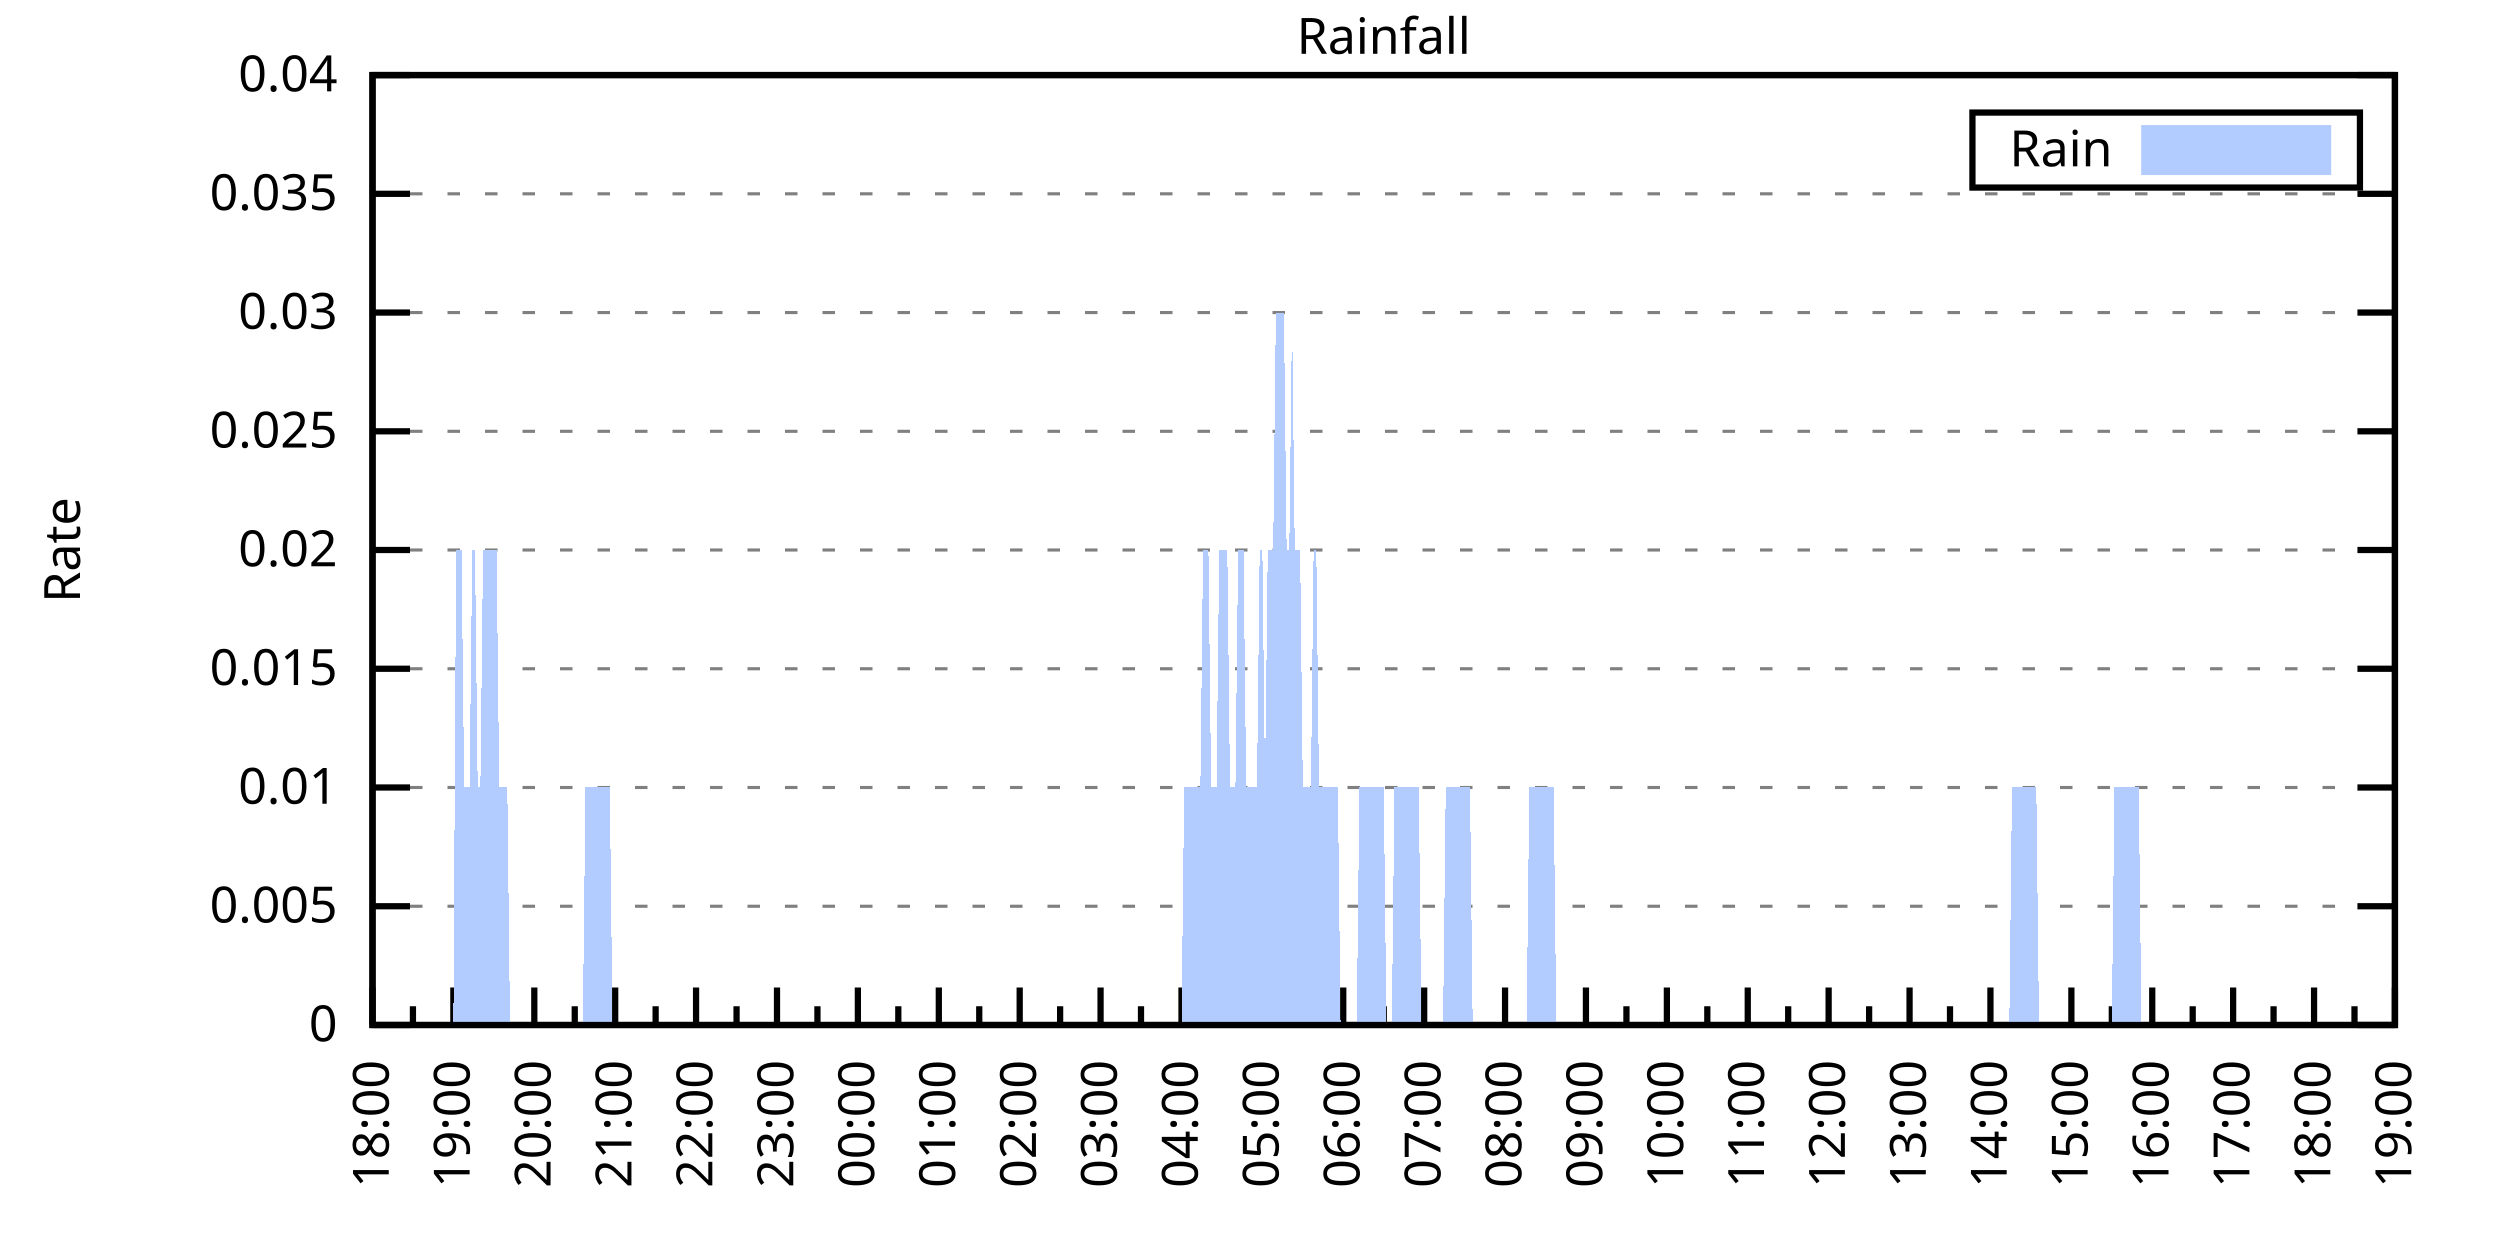
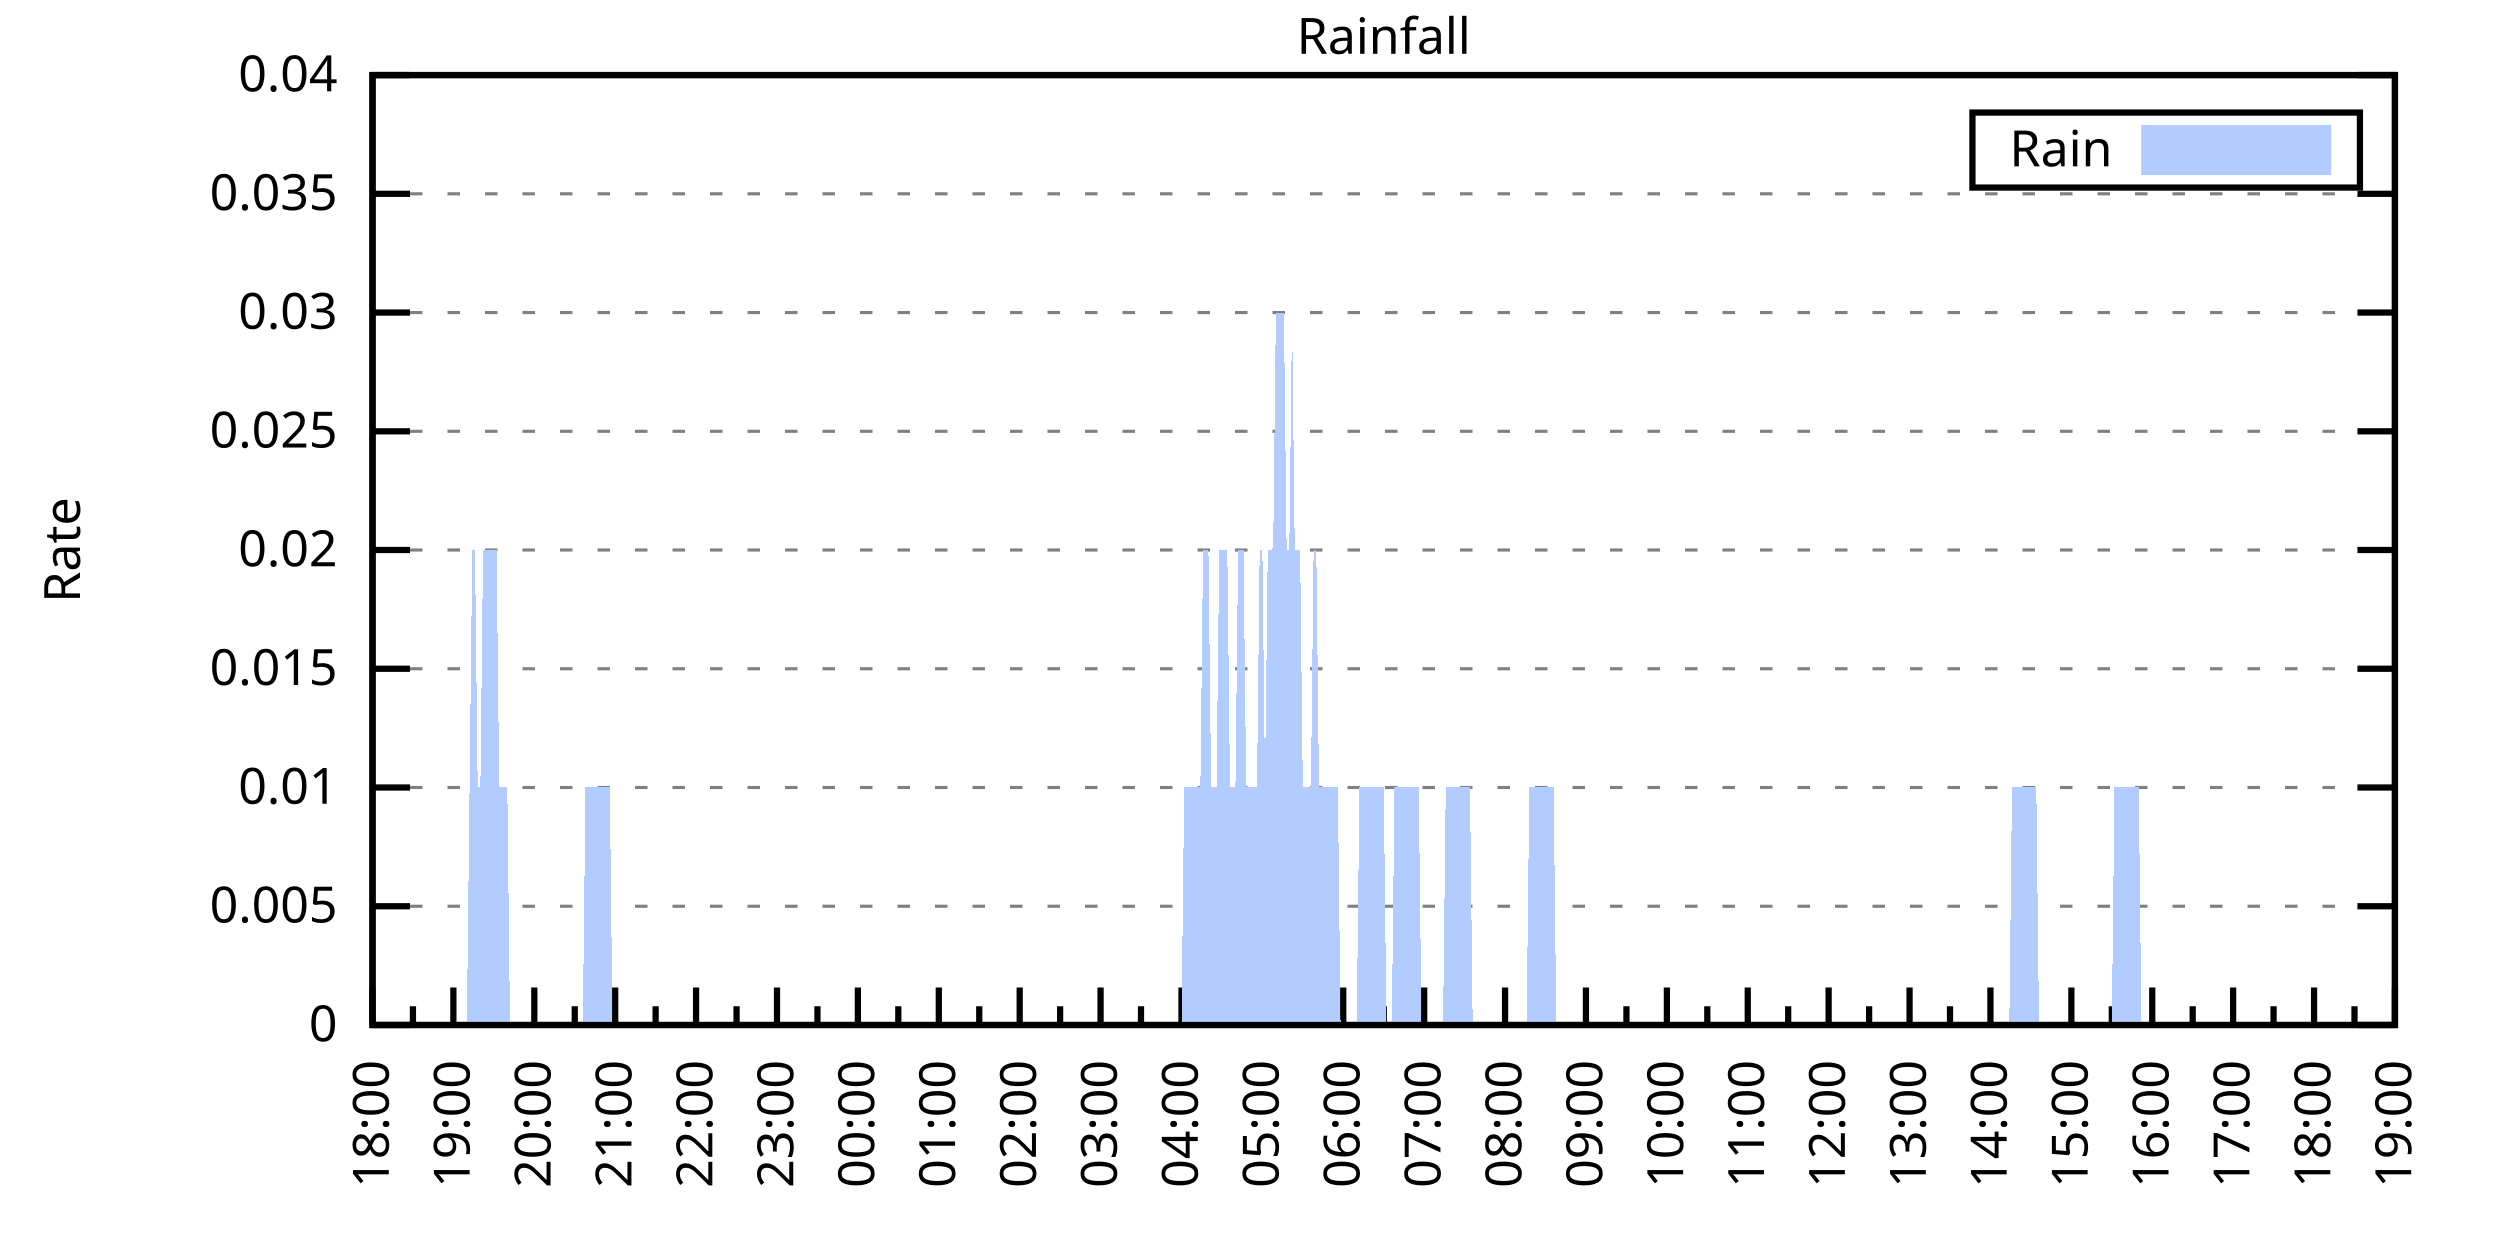
<svg xmlns="http://www.w3.org/2000/svg" xmlns:xlink="http://www.w3.org/1999/xlink" width="400" height="200" viewBox="0 0 400 200">
  <g id="gnuplot_canvas">
    <rect x="0" y="0" width="400" height="200" fill="none" />
    <defs>
      <circle id="gpDot" r="0.5" stroke-width="0.5" stroke="currentColor" />
      <path id="gpPt0" stroke-width="0.333" stroke="currentColor" d="M-1,0 h2 M0,-1 v2" />
      <path id="gpPt1" stroke-width="0.333" stroke="currentColor" d="M-1,-1 L1,1 M1,-1 L-1,1" />
      <path id="gpPt2" stroke-width="0.333" stroke="currentColor" d="M-1,0 L1,0 M0,-1 L0,1 M-1,-1 L1,1 M-1,1 L1,-1" />
      <rect id="gpPt3" stroke-width="0.333" stroke="currentColor" x="-1" y="-1" width="2" height="2" />
      <rect id="gpPt4" stroke-width="0.333" stroke="currentColor" fill="currentColor" x="-1" y="-1" width="2" height="2" />
      <circle id="gpPt5" stroke-width="0.333" stroke="currentColor" cx="0" cy="0" r="1" />
      <use xlink:href="#gpPt5" id="gpPt6" fill="currentColor" stroke="none" />
      <path id="gpPt7" stroke-width="0.333" stroke="currentColor" d="M0,-1.33 L-1.33,0.67 L1.33,0.67 z" />
      <use xlink:href="#gpPt7" id="gpPt8" fill="currentColor" stroke="none" />
      <use xlink:href="#gpPt7" id="gpPt9" stroke="currentColor" transform="rotate(180)" />
      <use xlink:href="#gpPt9" id="gpPt10" fill="currentColor" stroke="none" />
      <use xlink:href="#gpPt3" id="gpPt11" stroke="currentColor" transform="rotate(45)" />
      <use xlink:href="#gpPt11" id="gpPt12" fill="currentColor" stroke="none" />
      <path id="gpPt13" stroke-width="0.333" stroke="currentColor" d="M0,1.330 L1.265,0.411 L0.782,-1.067 L-0.782,-1.076 L-1.265,0.411 z" />
      <use xlink:href="#gpPt13" id="gpPt14" fill="currentColor" stroke="none" />
      <filter id="textbox" filterUnits="objectBoundingBox" x="0" y="0" height="1" width="1">
        <feFlood flood-color="white" flood-opacity="1" result="bgnd" />
        <feComposite in="SourceGraphic" in2="bgnd" operator="atop" />
      </filter>
      <filter id="greybox" filterUnits="objectBoundingBox" x="0" y="0" height="1" width="1">
        <feFlood flood-color="lightgrey" flood-opacity="1" result="grey" />
        <feComposite in="SourceGraphic" in2="grey" operator="atop" />
      </filter>
    </defs>
    <g fill="none" color="white" stroke="currentColor" stroke-width="1.00" stroke-linecap="butt" stroke-linejoin="miter">
</g>
    <g fill="none" color="black" stroke="currentColor" stroke-width="1.00" stroke-linecap="butt" stroke-linejoin="miter">
      <g stroke="none" shape-rendering="crispEdges">
        <polygon fill="rgb(255, 255, 255)" points="59.60,164.00 383.18,164.00 383.18,12.02 59.60,12.02 " />
      </g>
    </g>
    <g fill="none" color="black" stroke="currentColor" stroke-width="1.00" stroke-linecap="butt" stroke-linejoin="miter">
</g>
    <g fill="none" color="black" stroke="black" stroke-width="0.50" stroke-linecap="butt" stroke-linejoin="miter">
</g>
    <g fill="none" color="gray" stroke="currentColor" stroke-width="0.50" stroke-linecap="butt" stroke-linejoin="miter">
      <path stroke="gray" stroke-dasharray="2,4" class="gridline" d="M59.60,164.00 L383.19,164.00  " />
    </g>
    <g fill="none" color="gray" stroke="gray" stroke-width="1.00" stroke-linecap="butt" stroke-linejoin="miter">
</g>
    <g fill="none" color="black" stroke="currentColor" stroke-width="1.00" stroke-linecap="butt" stroke-linejoin="miter">
      <path stroke="black" d="M59.60,164.00 L65.60,164.00 M383.19,164.00 L377.19,164.00  " />
      <g transform="translate(54.00,166.60)" stroke="none" fill="black" font-family="Sans" font-size="8.00" text-anchor="end">
        <text>
          <tspan font-family="Sans"> 0</tspan>
        </text>
      </g>
    </g>
    <g fill="none" color="black" stroke="currentColor" stroke-width="1.00" stroke-linecap="butt" stroke-linejoin="miter">
</g>
    <g fill="none" color="black" stroke="black" stroke-width="0.50" stroke-linecap="butt" stroke-linejoin="miter">
</g>
    <g fill="none" color="gray" stroke="currentColor" stroke-width="0.50" stroke-linecap="butt" stroke-linejoin="miter">
      <path stroke="gray" stroke-dasharray="2,4" class="gridline" d="M59.60,145.00 L383.19,145.00  " />
    </g>
    <g fill="none" color="gray" stroke="gray" stroke-width="1.00" stroke-linecap="butt" stroke-linejoin="miter">
</g>
    <g fill="none" color="black" stroke="currentColor" stroke-width="1.00" stroke-linecap="butt" stroke-linejoin="miter">
      <path stroke="black" d="M59.60,145.00 L65.60,145.00 M383.19,145.00 L377.19,145.00  " />
      <g transform="translate(54.00,147.60)" stroke="none" fill="black" font-family="Sans" font-size="8.00" text-anchor="end">
        <text>
          <tspan font-family="Sans"> 0.005</tspan>
        </text>
      </g>
    </g>
    <g fill="none" color="black" stroke="currentColor" stroke-width="1.00" stroke-linecap="butt" stroke-linejoin="miter">
</g>
    <g fill="none" color="black" stroke="black" stroke-width="0.50" stroke-linecap="butt" stroke-linejoin="miter">
</g>
    <g fill="none" color="gray" stroke="currentColor" stroke-width="0.50" stroke-linecap="butt" stroke-linejoin="miter">
      <path stroke="gray" stroke-dasharray="2,4" class="gridline" d="M59.60,126.00 L383.19,126.00  " />
    </g>
    <g fill="none" color="gray" stroke="gray" stroke-width="1.00" stroke-linecap="butt" stroke-linejoin="miter">
</g>
    <g fill="none" color="black" stroke="currentColor" stroke-width="1.00" stroke-linecap="butt" stroke-linejoin="miter">
      <path stroke="black" d="M59.60,126.00 L65.60,126.00 M383.19,126.00 L377.19,126.00  " />
      <g transform="translate(54.00,128.60)" stroke="none" fill="black" font-family="Sans" font-size="8.00" text-anchor="end">
        <text>
          <tspan font-family="Sans"> 0.01</tspan>
        </text>
      </g>
    </g>
    <g fill="none" color="black" stroke="currentColor" stroke-width="1.00" stroke-linecap="butt" stroke-linejoin="miter">
</g>
    <g fill="none" color="black" stroke="black" stroke-width="0.50" stroke-linecap="butt" stroke-linejoin="miter">
</g>
    <g fill="none" color="gray" stroke="currentColor" stroke-width="0.50" stroke-linecap="butt" stroke-linejoin="miter">
      <path stroke="gray" stroke-dasharray="2,4" class="gridline" d="M59.60,107.00 L383.19,107.00  " />
    </g>
    <g fill="none" color="gray" stroke="gray" stroke-width="1.00" stroke-linecap="butt" stroke-linejoin="miter">
</g>
    <g fill="none" color="black" stroke="currentColor" stroke-width="1.00" stroke-linecap="butt" stroke-linejoin="miter">
      <path stroke="black" d="M59.60,107.00 L65.60,107.00 M383.19,107.00 L377.19,107.00  " />
      <g transform="translate(54.00,109.60)" stroke="none" fill="black" font-family="Sans" font-size="8.00" text-anchor="end">
        <text>
          <tspan font-family="Sans"> 0.015</tspan>
        </text>
      </g>
    </g>
    <g fill="none" color="black" stroke="currentColor" stroke-width="1.00" stroke-linecap="butt" stroke-linejoin="miter">
</g>
    <g fill="none" color="black" stroke="black" stroke-width="0.50" stroke-linecap="butt" stroke-linejoin="miter">
</g>
    <g fill="none" color="gray" stroke="currentColor" stroke-width="0.50" stroke-linecap="butt" stroke-linejoin="miter">
      <path stroke="gray" stroke-dasharray="2,4" class="gridline" d="M59.60,88.00 L383.19,88.00  " />
    </g>
    <g fill="none" color="gray" stroke="gray" stroke-width="1.00" stroke-linecap="butt" stroke-linejoin="miter">
</g>
    <g fill="none" color="black" stroke="currentColor" stroke-width="1.00" stroke-linecap="butt" stroke-linejoin="miter">
      <path stroke="black" d="M59.60,88.00 L65.60,88.00 M383.19,88.00 L377.19,88.00  " />
      <g transform="translate(54.00,90.60)" stroke="none" fill="black" font-family="Sans" font-size="8.00" text-anchor="end">
        <text>
          <tspan font-family="Sans"> 0.02</tspan>
        </text>
      </g>
    </g>
    <g fill="none" color="black" stroke="currentColor" stroke-width="1.00" stroke-linecap="butt" stroke-linejoin="miter">
</g>
    <g fill="none" color="black" stroke="black" stroke-width="0.50" stroke-linecap="butt" stroke-linejoin="miter">
</g>
    <g fill="none" color="gray" stroke="currentColor" stroke-width="0.50" stroke-linecap="butt" stroke-linejoin="miter">
      <path stroke="gray" stroke-dasharray="2,4" class="gridline" d="M59.60,69.01 L383.19,69.01  " />
    </g>
    <g fill="none" color="gray" stroke="gray" stroke-width="1.00" stroke-linecap="butt" stroke-linejoin="miter">
</g>
    <g fill="none" color="black" stroke="currentColor" stroke-width="1.00" stroke-linecap="butt" stroke-linejoin="miter">
      <path stroke="black" d="M59.60,69.01 L65.60,69.01 M383.19,69.01 L377.19,69.01  " />
      <g transform="translate(54.00,71.61)" stroke="none" fill="black" font-family="Sans" font-size="8.00" text-anchor="end">
        <text>
          <tspan font-family="Sans"> 0.025</tspan>
        </text>
      </g>
    </g>
    <g fill="none" color="black" stroke="currentColor" stroke-width="1.00" stroke-linecap="butt" stroke-linejoin="miter">
</g>
    <g fill="none" color="black" stroke="black" stroke-width="0.50" stroke-linecap="butt" stroke-linejoin="miter">
</g>
    <g fill="none" color="gray" stroke="currentColor" stroke-width="0.50" stroke-linecap="butt" stroke-linejoin="miter">
      <path stroke="gray" stroke-dasharray="2,4" class="gridline" d="M59.60,50.01 L383.19,50.01  " />
    </g>
    <g fill="none" color="gray" stroke="gray" stroke-width="1.00" stroke-linecap="butt" stroke-linejoin="miter">
</g>
    <g fill="none" color="black" stroke="currentColor" stroke-width="1.00" stroke-linecap="butt" stroke-linejoin="miter">
      <path stroke="black" d="M59.60,50.01 L65.60,50.01 M383.19,50.01 L377.19,50.01  " />
      <g transform="translate(54.00,52.61)" stroke="none" fill="black" font-family="Sans" font-size="8.00" text-anchor="end">
        <text>
          <tspan font-family="Sans"> 0.03</tspan>
        </text>
      </g>
    </g>
    <g fill="none" color="black" stroke="currentColor" stroke-width="1.00" stroke-linecap="butt" stroke-linejoin="miter">
</g>
    <g fill="none" color="black" stroke="black" stroke-width="0.50" stroke-linecap="butt" stroke-linejoin="miter">
</g>
    <g fill="none" color="gray" stroke="currentColor" stroke-width="0.50" stroke-linecap="butt" stroke-linejoin="miter">
      <path stroke="gray" stroke-dasharray="2,4" class="gridline" d="M59.60,31.01 L383.19,31.01  " />
    </g>
    <g fill="none" color="gray" stroke="gray" stroke-width="1.00" stroke-linecap="butt" stroke-linejoin="miter">
</g>
    <g fill="none" color="black" stroke="currentColor" stroke-width="1.00" stroke-linecap="butt" stroke-linejoin="miter">
      <path stroke="black" d="M59.60,31.01 L65.60,31.01 M383.19,31.01 L377.19,31.01  " />
      <g transform="translate(54.00,33.61)" stroke="none" fill="black" font-family="Sans" font-size="8.00" text-anchor="end">
        <text>
          <tspan font-family="Sans"> 0.035</tspan>
        </text>
      </g>
    </g>
    <g fill="none" color="black" stroke="currentColor" stroke-width="1.00" stroke-linecap="butt" stroke-linejoin="miter">
</g>
    <g fill="none" color="black" stroke="black" stroke-width="0.50" stroke-linecap="butt" stroke-linejoin="miter">
</g>
    <g fill="none" color="gray" stroke="currentColor" stroke-width="0.50" stroke-linecap="butt" stroke-linejoin="miter">
      <path stroke="gray" stroke-dasharray="2,4" class="gridline" d="M59.60,12.01 L383.19,12.01  " />
    </g>
    <g fill="none" color="gray" stroke="gray" stroke-width="1.00" stroke-linecap="butt" stroke-linejoin="miter">
</g>
    <g fill="none" color="black" stroke="currentColor" stroke-width="1.00" stroke-linecap="butt" stroke-linejoin="miter">
      <path stroke="black" d="M59.60,12.01 L65.60,12.01 M383.19,12.01 L377.19,12.01  " />
      <g transform="translate(54.00,14.61)" stroke="none" fill="black" font-family="Sans" font-size="8.00" text-anchor="end">
        <text>
          <tspan font-family="Sans"> 0.04</tspan>
        </text>
      </g>
    </g>
    <g fill="none" color="black" stroke="currentColor" stroke-width="1.00" stroke-linecap="butt" stroke-linejoin="miter">
      <path stroke="black" d="M59.60,164.00 L59.60,158.00  " />
      <g transform="translate(62.20,169.60) rotate(270)" stroke="none" fill="black" font-family="Sans" font-size="8.00" text-anchor="end">
        <text>
          <tspan font-family="Sans">18:00</tspan>
        </text>
      </g>
    </g>
    <g fill="none" color="black" stroke="currentColor" stroke-width="1.00" stroke-linecap="butt" stroke-linejoin="miter">
      <path stroke="black" d="M66.07,164.00 L66.07,161.00 M72.54,164.00 L72.54,158.00  " />
      <g transform="translate(75.14,169.60) rotate(270)" stroke="none" fill="black" font-family="Sans" font-size="8.00" text-anchor="end">
        <text>
          <tspan font-family="Sans">19:00</tspan>
        </text>
      </g>
    </g>
    <g fill="none" color="black" stroke="currentColor" stroke-width="1.00" stroke-linecap="butt" stroke-linejoin="miter">
      <path stroke="black" d="M79.02,164.00 L79.02,161.00 M85.49,164.00 L85.49,158.00  " />
      <g transform="translate(88.09,169.60) rotate(270)" stroke="none" fill="black" font-family="Sans" font-size="8.00" text-anchor="end">
        <text>
          <tspan font-family="Sans">20:00</tspan>
        </text>
      </g>
    </g>
    <g fill="none" color="black" stroke="currentColor" stroke-width="1.00" stroke-linecap="butt" stroke-linejoin="miter">
      <path stroke="black" d="M91.96,164.00 L91.96,161.00 M98.43,164.00 L98.43,158.00  " />
      <g transform="translate(101.03,169.60) rotate(270)" stroke="none" fill="black" font-family="Sans" font-size="8.00" text-anchor="end">
        <text>
          <tspan font-family="Sans">21:00</tspan>
        </text>
      </g>
    </g>
    <g fill="none" color="black" stroke="currentColor" stroke-width="1.00" stroke-linecap="butt" stroke-linejoin="miter">
      <path stroke="black" d="M104.90,164.00 L104.90,161.00 M111.37,164.00 L111.37,158.00  " />
      <g transform="translate(113.97,169.60) rotate(270)" stroke="none" fill="black" font-family="Sans" font-size="8.00" text-anchor="end">
        <text>
          <tspan font-family="Sans">22:00</tspan>
        </text>
      </g>
    </g>
    <g fill="none" color="black" stroke="currentColor" stroke-width="1.00" stroke-linecap="butt" stroke-linejoin="miter">
      <path stroke="black" d="M117.85,164.00 L117.85,161.00 M124.32,164.00 L124.32,158.00  " />
      <g transform="translate(126.92,169.60) rotate(270)" stroke="none" fill="black" font-family="Sans" font-size="8.00" text-anchor="end">
        <text>
          <tspan font-family="Sans">23:00</tspan>
        </text>
      </g>
    </g>
    <g fill="none" color="black" stroke="currentColor" stroke-width="1.00" stroke-linecap="butt" stroke-linejoin="miter">
      <path stroke="black" d="M130.79,164.00 L130.79,161.00 M137.26,164.00 L137.26,158.00  " />
      <g transform="translate(139.86,169.60) rotate(270)" stroke="none" fill="black" font-family="Sans" font-size="8.00" text-anchor="end">
        <text>
          <tspan font-family="Sans">00:00</tspan>
        </text>
      </g>
    </g>
    <g fill="none" color="black" stroke="currentColor" stroke-width="1.00" stroke-linecap="butt" stroke-linejoin="miter">
      <path stroke="black" d="M143.73,164.00 L143.73,161.00 M150.21,164.00 L150.21,158.00  " />
      <g transform="translate(152.81,169.60) rotate(270)" stroke="none" fill="black" font-family="Sans" font-size="8.00" text-anchor="end">
        <text>
          <tspan font-family="Sans">01:00</tspan>
        </text>
      </g>
    </g>
    <g fill="none" color="black" stroke="currentColor" stroke-width="1.00" stroke-linecap="butt" stroke-linejoin="miter">
      <path stroke="black" d="M156.68,164.00 L156.68,161.00 M163.15,164.00 L163.15,158.00  " />
      <g transform="translate(165.75,169.60) rotate(270)" stroke="none" fill="black" font-family="Sans" font-size="8.00" text-anchor="end">
        <text>
          <tspan font-family="Sans">02:00</tspan>
        </text>
      </g>
    </g>
    <g fill="none" color="black" stroke="currentColor" stroke-width="1.00" stroke-linecap="butt" stroke-linejoin="miter">
      <path stroke="black" d="M169.62,164.00 L169.62,161.00 M176.09,164.00 L176.09,158.00  " />
      <g transform="translate(178.69,169.60) rotate(270)" stroke="none" fill="black" font-family="Sans" font-size="8.00" text-anchor="end">
        <text>
          <tspan font-family="Sans">03:00</tspan>
        </text>
      </g>
    </g>
    <g fill="none" color="black" stroke="currentColor" stroke-width="1.00" stroke-linecap="butt" stroke-linejoin="miter">
      <path stroke="black" d="M182.56,164.00 L182.56,161.00 M189.04,164.00 L189.04,158.00  " />
      <g transform="translate(191.64,169.60) rotate(270)" stroke="none" fill="black" font-family="Sans" font-size="8.00" text-anchor="end">
        <text>
          <tspan font-family="Sans">04:00</tspan>
        </text>
      </g>
    </g>
    <g fill="none" color="black" stroke="currentColor" stroke-width="1.00" stroke-linecap="butt" stroke-linejoin="miter">
      <path stroke="black" d="M195.51,164.00 L195.51,161.00 M201.98,164.00 L201.98,158.00  " />
      <g transform="translate(204.58,169.60) rotate(270)" stroke="none" fill="black" font-family="Sans" font-size="8.00" text-anchor="end">
        <text>
          <tspan font-family="Sans">05:00</tspan>
        </text>
      </g>
    </g>
    <g fill="none" color="black" stroke="currentColor" stroke-width="1.00" stroke-linecap="butt" stroke-linejoin="miter">
      <path stroke="black" d="M208.45,164.00 L208.45,161.00 M214.92,164.00 L214.92,158.00  " />
      <g transform="translate(217.52,169.60) rotate(270)" stroke="none" fill="black" font-family="Sans" font-size="8.00" text-anchor="end">
        <text>
          <tspan font-family="Sans">06:00</tspan>
        </text>
      </g>
    </g>
    <g fill="none" color="black" stroke="currentColor" stroke-width="1.00" stroke-linecap="butt" stroke-linejoin="miter">
      <path stroke="black" d="M221.40,164.00 L221.40,161.00 M227.87,164.00 L227.87,158.00  " />
      <g transform="translate(230.47,169.60) rotate(270)" stroke="none" fill="black" font-family="Sans" font-size="8.00" text-anchor="end">
        <text>
          <tspan font-family="Sans">07:00</tspan>
        </text>
      </g>
    </g>
    <g fill="none" color="black" stroke="currentColor" stroke-width="1.00" stroke-linecap="butt" stroke-linejoin="miter">
      <path stroke="black" d="M234.34,164.00 L234.34,161.00 M240.81,164.00 L240.81,158.00  " />
      <g transform="translate(243.41,169.60) rotate(270)" stroke="none" fill="black" font-family="Sans" font-size="8.00" text-anchor="end">
        <text>
          <tspan font-family="Sans">08:00</tspan>
        </text>
      </g>
    </g>
    <g fill="none" color="black" stroke="currentColor" stroke-width="1.00" stroke-linecap="butt" stroke-linejoin="miter">
      <path stroke="black" d="M247.28,164.00 L247.28,161.00 M253.75,164.00 L253.75,158.00  " />
      <g transform="translate(256.35,169.60) rotate(270)" stroke="none" fill="black" font-family="Sans" font-size="8.00" text-anchor="end">
        <text>
          <tspan font-family="Sans">09:00</tspan>
        </text>
      </g>
    </g>
    <g fill="none" color="black" stroke="currentColor" stroke-width="1.00" stroke-linecap="butt" stroke-linejoin="miter">
      <path stroke="black" d="M260.23,164.00 L260.23,161.00 M266.70,164.00 L266.70,158.00  " />
      <g transform="translate(269.30,169.60) rotate(270)" stroke="none" fill="black" font-family="Sans" font-size="8.00" text-anchor="end">
        <text>
          <tspan font-family="Sans">10:00</tspan>
        </text>
      </g>
    </g>
    <g fill="none" color="black" stroke="currentColor" stroke-width="1.00" stroke-linecap="butt" stroke-linejoin="miter">
      <path stroke="black" d="M273.17,164.00 L273.17,161.00 M279.64,164.00 L279.64,158.00  " />
      <g transform="translate(282.24,169.60) rotate(270)" stroke="none" fill="black" font-family="Sans" font-size="8.00" text-anchor="end">
        <text>
          <tspan font-family="Sans">11:00</tspan>
        </text>
      </g>
    </g>
    <g fill="none" color="black" stroke="currentColor" stroke-width="1.00" stroke-linecap="butt" stroke-linejoin="miter">
      <path stroke="black" d="M286.11,164.00 L286.11,161.00 M292.58,164.00 L292.58,158.00  " />
      <g transform="translate(295.18,169.60) rotate(270)" stroke="none" fill="black" font-family="Sans" font-size="8.00" text-anchor="end">
        <text>
          <tspan font-family="Sans">12:00</tspan>
        </text>
      </g>
    </g>
    <g fill="none" color="black" stroke="currentColor" stroke-width="1.00" stroke-linecap="butt" stroke-linejoin="miter">
      <path stroke="black" d="M299.06,164.00 L299.06,161.00 M305.53,164.00 L305.53,158.00  " />
      <g transform="translate(308.13,169.60) rotate(270)" stroke="none" fill="black" font-family="Sans" font-size="8.00" text-anchor="end">
        <text>
          <tspan font-family="Sans">13:00</tspan>
        </text>
      </g>
    </g>
    <g fill="none" color="black" stroke="currentColor" stroke-width="1.00" stroke-linecap="butt" stroke-linejoin="miter">
      <path stroke="black" d="M312.00,164.00 L312.00,161.00 M318.47,164.00 L318.47,158.00  " />
      <g transform="translate(321.07,169.60) rotate(270)" stroke="none" fill="black" font-family="Sans" font-size="8.00" text-anchor="end">
        <text>
          <tspan font-family="Sans">14:00</tspan>
        </text>
      </g>
    </g>
    <g fill="none" color="black" stroke="currentColor" stroke-width="1.00" stroke-linecap="butt" stroke-linejoin="miter">
      <path stroke="black" d="M324.94,164.00 L324.94,161.00 M331.42,164.00 L331.42,158.00  " />
      <g transform="translate(334.02,169.60) rotate(270)" stroke="none" fill="black" font-family="Sans" font-size="8.00" text-anchor="end">
        <text>
          <tspan font-family="Sans">15:00</tspan>
        </text>
      </g>
    </g>
    <g fill="none" color="black" stroke="currentColor" stroke-width="1.00" stroke-linecap="butt" stroke-linejoin="miter">
      <path stroke="black" d="M337.89,164.00 L337.89,161.00 M344.36,164.00 L344.36,158.00  " />
      <g transform="translate(346.96,169.60) rotate(270)" stroke="none" fill="black" font-family="Sans" font-size="8.00" text-anchor="end">
        <text>
          <tspan font-family="Sans">16:00</tspan>
        </text>
      </g>
    </g>
    <g fill="none" color="black" stroke="currentColor" stroke-width="1.00" stroke-linecap="butt" stroke-linejoin="miter">
      <path stroke="black" d="M350.83,164.00 L350.83,161.00 M357.30,164.00 L357.30,158.00  " />
      <g transform="translate(359.90,169.60) rotate(270)" stroke="none" fill="black" font-family="Sans" font-size="8.00" text-anchor="end">
        <text>
          <tspan font-family="Sans">17:00</tspan>
        </text>
      </g>
    </g>
    <g fill="none" color="black" stroke="currentColor" stroke-width="1.00" stroke-linecap="butt" stroke-linejoin="miter">
      <path stroke="black" d="M363.77,164.00 L363.77,161.00 M370.25,164.00 L370.25,158.00  " />
      <g transform="translate(372.85,169.60) rotate(270)" stroke="none" fill="black" font-family="Sans" font-size="8.00" text-anchor="end">
        <text>
          <tspan font-family="Sans">18:00</tspan>
        </text>
      </g>
    </g>
    <g fill="none" color="black" stroke="currentColor" stroke-width="1.00" stroke-linecap="butt" stroke-linejoin="miter">
      <path stroke="black" d="M376.72,164.00 L376.72,161.00 M383.19,164.00 L383.19,158.00  " />
      <g transform="translate(385.79,169.60) rotate(270)" stroke="none" fill="black" font-family="Sans" font-size="8.00" text-anchor="end">
        <text>
          <tspan font-family="Sans">19:00</tspan>
        </text>
      </g>
    </g>
    <g fill="none" color="black" stroke="currentColor" stroke-width="1.00" stroke-linecap="butt" stroke-linejoin="miter">
</g>
    <g fill="none" color="black" stroke="currentColor" stroke-width="1.00" stroke-linecap="butt" stroke-linejoin="miter">
      <path stroke="black" d="M59.60,12.01 L59.60,164.00 L383.19,164.00 L383.19,12.01 L59.60,12.01 Z  " />
    </g>
    <g fill="none" color="black" stroke="currentColor" stroke-width="1.00" stroke-linecap="butt" stroke-linejoin="miter">
      <g transform="translate(12.80,88.01) rotate(270)" stroke="none" fill="black" font-family="Sans" font-size="8.00" text-anchor="middle">
        <text>
          <tspan font-family="Sans">Rate</tspan>
        </text>
      </g>
    </g>
    <g fill="none" color="black" stroke="currentColor" stroke-width="1.00" stroke-linecap="butt" stroke-linejoin="miter">
</g>
    <g fill="none" color="black" stroke="currentColor" stroke-width="1.00" stroke-linecap="butt" stroke-linejoin="miter">
      <path stroke="black" d="M315.59,30.01 L315.59,18.01 L377.59,18.01 L377.59,30.01 L315.59,30.01 Z  " />
    </g>
    <g id="Rainfall_plot_1">
      <g fill="none" color="white" stroke="black" stroke-width="2.00" stroke-linecap="butt" stroke-linejoin="miter">
</g>
      <g fill="none" color="black" stroke="currentColor" stroke-width="2.00" stroke-linecap="butt" stroke-linejoin="miter">
        <g transform="translate(337.99,26.61)" stroke="none" fill="black" font-family="Sans" font-size="8.00" text-anchor="end">
          <text>
            <tspan font-family="Sans">Rain</tspan>
          </text>
        </g>
      </g>
      <g fill="none" color="black" stroke="currentColor" stroke-width="2.00" stroke-linecap="butt" stroke-linejoin="miter">
        <g stroke="none" shape-rendering="crispEdges">
          <polygon fill="rgb(178, 204, 255)" points="343.59,27.01 371.99,27.01 371.99,21.01 343.59,21.01 " />
        </g>
        <path stroke="rgb(178, 204, 255)" d="M343.59,27.01 L371.99,27.01 L371.99,21.01 L343.59,21.01 L343.59,27.01 Z  " />
      </g>
      <g fill="none" color="black" stroke="currentColor" stroke-width="2.00" stroke-linecap="butt" stroke-linejoin="miter">
        <g stroke="none" shape-rendering="crispEdges">
-           <polygon fill="rgb(178, 204, 255)" points="68.66,164.00 69.09,164.00 69.52,164.00 69.95,164.00 70.39,164.00 70.82,164.00 71.25,164.00 71.68,164.00 72.11,164.00 72.54,164.00 72.98,88.00 73.41,88.00 73.84,88.00 74.27,126.00 74.70,126.00 75.13,126.00 75.56,88.00 76.00,88.00 76.43,126.00 76.86,126.00 77.29,88.00 77.72,88.00 78.15,88.00 78.58,88.00 79.02,88.00 79.45,88.00 79.88,126.00 80.31,126.00 80.74,126.00 81.17,126.00 81.60,164.00 82.04,164.00 82.47,164.00 82.90,164.00 83.33,164.00 83.76,164.00 84.19,164.00 84.62,164.00 85.06,164.00 85.49,164.00 85.92,164.00 86.35,164.00 86.78,164.00 87.21,164.00 87.64,164.00 88.08,164.00 88.51,164.00 88.94,164.00 89.37,164.00 89.80,164.00 90.23,164.00 90.66,164.00 91.10,164.00 91.53,164.00 91.96,164.00 92.39,164.00 92.82,164.00 93.25,164.00 93.68,126.00 94.12,126.00 94.55,126.00 94.98,126.00 95.41,126.00 95.84,126.00 96.27,126.00 96.70,126.00 97.14,126.00 97.57,126.00 98.00,164.00 98.43,164.00 98.86,164.00 99.29,164.00 99.73,164.00 100.16,164.00 100.59,164.00 101.02,164.00 101.45,164.00 101.88,164.00 102.31,164.00 102.75,164.00 103.18,164.00 103.61,164.00 104.04,164.00 104.47,164.00 104.90,164.00 105.33,164.00 105.77,164.00 106.20,164.00 106.63,164.00 107.06,164.00 107.49,164.00 107.92,164.00 108.35,164.00 108.79,164.00 109.22,164.00 109.65,164.00 110.08,164.00 110.51,164.00 110.94,164.00 111.37,164.00 111.81,164.00 112.24,164.00 112.67,164.00 113.10,164.00 113.53,164.00 113.96,164.00 114.39,164.00 114.83,164.00 115.26,164.00 115.69,164.00 116.12,164.00 116.55,164.00 116.98,164.00 117.41,164.00 117.85,164.00 118.28,164.00 118.71,164.00 119.14,164.00 119.57,164.00 120.00,164.00 120.43,164.00 120.87,164.00 121.30,164.00 121.73,164.00 122.16,164.00 122.59,164.00 123.02,164.00 123.46,164.00 123.89,164.00 124.32,164.00 124.75,164.00 125.18,164.00 125.61,164.00 126.04,164.00 126.48,164.00 126.91,164.00 127.34,164.00 127.77,164.00 128.20,164.00 128.63,164.00 129.06,164.00 129.50,164.00 129.93,164.00 130.36,164.00 130.79,164.00 131.22,164.00 131.65,164.00 132.08,164.00 132.52,164.00 132.95,164.00 133.38,164.00 133.81,164.00 134.24,164.00 134.67,164.00 135.10,164.00 135.54,164.00 135.97,164.00 136.40,164.00 136.83,164.00 137.26,164.00 137.69,164.00 138.12,164.00 138.56,164.00 138.99,164.00 139.42,164.00 139.85,164.00 140.28,164.00 140.71,164.00 141.14,164.00 141.58,164.00 142.01,164.00 142.44,164.00 142.87,164.00 143.30,164.00 143.73,164.00 144.16,164.00 144.60,164.00 145.03,164.00 145.46,164.00 145.89,164.00 146.32,164.00 146.75,164.00 147.19,164.00 147.62,164.00 148.05,164.00 148.48,164.00 148.91,164.00 149.34,164.00 149.77,164.00 150.21,164.00 150.64,164.00 151.07,164.00 151.50,164.00 151.93,164.00 152.36,164.00 152.79,164.00 153.23,164.00 153.66,164.00 154.09,164.00 154.52,164.00 154.95,164.00 155.38,164.00 155.81,164.00 156.25,164.00 156.68,164.00 157.11,164.00 157.54,164.00 157.97,164.00 158.40,164.00 158.83,164.00 159.27,164.00 159.70,164.00 160.13,164.00 160.56,164.00 160.99,164.00 161.42,164.00 161.85,164.00 162.29,164.00 162.72,164.00 163.15,164.00 163.58,164.00 164.01,164.00 164.44,164.00 164.87,164.00 165.31,164.00 165.74,164.00 166.17,164.00 166.60,164.00 167.03,164.00 167.46,164.00 167.89,164.00 168.33,164.00 168.76,164.00 169.19,164.00 169.62,164.00 170.05,164.00 170.48,164.00 170.91,164.00 171.35,164.00 171.78,164.00 172.21,164.00 172.64,164.00 173.07,164.00 173.50,164.00 173.94,164.00 174.37,164.00 174.80,164.00 175.23,164.00 175.66,164.00 176.09,164.00 176.52,164.00 176.96,164.00 177.39,164.00 177.82,164.00 178.25,164.00 178.68,164.00 179.11,164.00 179.54,164.00 179.98,164.00 180.41,164.00 180.84,164.00 181.27,164.00 181.70,164.00 182.13,164.00 182.56,164.00 183.00,164.00 183.43,164.00 183.86,164.00 184.29,164.00 184.72,164.00 185.15,164.00 185.58,164.00 186.02,164.00 186.45,164.00 186.88,164.00 187.31,164.00 187.74,164.00 188.17,164.00 188.60,164.00 189.04,164.00 189.47,126.00 189.90,126.00 190.33,126.00 190.76,126.00 191.19,126.00 191.62,126.00 192.06,126.00 192.49,88.00 192.92,88.00 193.35,88.00 193.78,126.00 194.21,126.00 194.64,126.00 195.08,88.00 195.51,88.00 195.94,88.00 196.37,88.00 196.80,126.00 197.23,126.00 197.67,126.00 198.10,88.00 198.53,88.00 198.96,88.00 199.39,126.00 199.82,126.00 200.25,126.00 200.69,126.00 201.12,126.00 201.55,88.00 201.98,88.00 202.41,126.00 202.84,88.00 203.27,88.00 203.71,88.00 204.14,50.01 204.57,50.01 205.00,50.01 205.43,50.01 205.86,88.00 206.29,88.00 206.73,50.01 207.16,88.00 207.59,88.00 208.02,88.00 208.45,126.00 208.88,126.00 209.31,126.00 209.75,126.00 210.18,88.00 210.61,88.00 211.04,126.00 211.47,126.00 211.90,126.00 212.33,126.00 212.77,126.00 213.20,126.00 213.63,126.00 214.06,126.00 214.49,164.00 214.92,164.00 215.35,164.00 215.79,164.00 216.22,164.00 216.65,164.00 217.08,164.00 217.51,126.00 217.94,126.00 218.37,126.00 218.81,126.00 219.24,126.00 219.67,126.00 220.10,126.00 220.53,126.00 220.96,126.00 221.40,126.00 221.83,164.00 222.26,164.00 222.69,164.00 223.12,126.00 223.55,126.00 223.98,126.00 224.42,126.00 224.85,126.00 225.28,126.00 225.71,126.00 226.14,126.00 226.57,126.00 227.00,126.00 227.44,164.00 227.87,164.00 228.30,164.00 228.73,164.00 229.16,164.00 229.59,164.00 230.02,164.00 230.46,164.00 230.89,164.00 231.32,126.00 231.75,126.00 232.18,126.00 232.61,126.00 233.04,126.00 233.48,126.00 233.91,126.00 234.34,126.00 234.77,126.00 235.20,126.00 235.63,164.00 236.06,164.00 236.50,164.00 236.93,164.00 237.36,164.00 237.79,164.00 238.22,164.00 238.65,164.00 239.08,164.00 239.52,164.00 239.95,164.00 240.38,164.00 240.81,164.00 241.24,164.00 241.67,164.00 242.10,164.00 242.54,164.00 242.97,164.00 243.40,164.00 243.83,164.00 244.26,164.00 244.69,126.00 245.12,126.00 245.56,126.00 245.99,126.00 246.42,126.00 246.85,126.00 247.28,126.00 247.71,126.00 248.15,126.00 248.58,126.00 249.01,164.00 249.44,164.00 249.87,164.00 250.30,164.00 250.73,164.00 251.17,164.00 251.60,164.00 252.03,164.00 252.46,164.00 252.89,164.00 253.32,164.00 253.75,164.00 254.19,164.00 254.62,164.00 255.05,164.00 255.48,164.00 255.91,164.00 256.34,164.00 256.77,164.00 257.21,164.00 257.64,164.00 258.07,164.00 258.50,164.00 258.93,164.00 259.36,164.00 259.79,164.00 260.23,164.00 260.66,164.00 261.09,164.00 261.52,164.00 261.95,164.00 262.38,164.00 262.81,164.00 263.25,164.00 263.68,164.00 264.11,164.00 264.54,164.00 264.97,164.00 265.40,164.00 265.83,164.00 266.27,164.00 266.70,164.00 267.13,164.00 267.56,164.00 267.99,164.00 268.42,164.00 268.85,164.00 269.29,164.00 269.72,164.00 270.15,164.00 270.58,164.00 271.01,164.00 271.44,164.00 271.88,164.00 272.31,164.00 272.74,164.00 273.17,164.00 273.60,164.00 274.03,164.00 274.46,164.00 274.90,164.00 275.33,164.00 275.76,164.00 276.19,164.00 276.62,164.00 277.05,164.00 277.48,164.00 277.92,164.00 278.35,164.00 278.78,164.00 279.21,164.00 279.64,164.00 280.07,164.00 280.50,164.00 280.94,164.00 281.37,164.00 281.80,164.00 282.23,164.00 282.66,164.00 283.09,164.00 283.52,164.00 283.96,164.00 284.39,164.00 284.82,164.00 285.25,164.00 285.68,164.00 286.11,164.00 286.54,164.00 286.98,164.00 287.41,164.00 287.84,164.00 288.27,164.00 288.70,164.00 289.13,164.00 289.56,164.00 290.00,164.00 290.43,164.00 290.86,164.00 291.29,164.00 291.72,164.00 292.15,164.00 292.58,164.00 293.02,164.00 293.45,164.00 293.88,164.00 294.31,164.00 294.74,164.00 295.17,164.00 295.60,164.00 296.04,164.00 296.47,164.00 296.90,164.00 297.33,164.00 297.76,164.00 298.19,164.00 298.63,164.00 299.06,164.00 299.49,164.00 299.92,164.00 300.35,164.00 300.78,164.00 301.21,164.00 301.65,164.00 302.08,164.00 302.51,164.00 302.94,164.00 303.37,164.00 303.80,164.00 304.23,164.00 304.67,164.00 305.10,164.00 305.53,164.00 305.96,164.00 306.39,164.00 306.82,164.00 307.25,164.00 307.69,164.00 308.12,164.00 308.55,164.00 308.98,164.00 309.41,164.00 309.84,164.00 310.27,164.00 310.71,164.00 311.14,164.00 311.57,164.00 312.00,164.00 312.43,164.00 312.86,164.00 313.29,164.00 313.73,164.00 314.16,164.00 314.59,164.00 315.02,164.00 315.45,164.00 315.88,164.00 316.31,164.00 316.75,164.00 317.18,164.00 317.61,164.00 318.04,164.00 318.47,164.00 318.90,164.00 319.33,164.00 319.77,164.00 320.20,164.00 320.63,164.00 321.06,164.00 321.49,164.00 321.92,126.00 322.36,126.00 322.79,126.00 323.22,126.00 323.65,126.00 324.08,126.00 324.51,126.00 324.94,126.00 325.38,126.00 325.81,126.00 326.24,164.00 326.67,164.00 327.10,164.00 327.53,164.00 327.96,164.00 328.40,164.00 328.83,164.00 329.26,164.00 329.69,164.00 330.12,164.00 330.55,164.00 330.98,164.00 331.42,164.00 331.85,164.00 332.28,164.00 332.71,164.00 333.14,164.00 333.57,164.00 334.00,164.00 334.44,164.00 334.87,164.00 335.30,164.00 335.73,164.00 336.16,164.00 336.59,164.00 337.02,164.00 337.46,164.00 337.89,164.00 338.32,126.00 338.75,126.00 339.18,126.00 339.61,126.00 340.04,126.00 340.48,126.00 340.91,126.00 341.34,126.00 341.77,126.00 342.20,126.00 342.63,164.00 343.06,164.00 343.50,164.00 343.93,164.00 344.36,164.00 344.79,164.00 345.22,164.00 345.65,164.00 346.09,164.00 346.52,164.00 346.95,164.00 347.38,164.00 347.81,164.00 348.24,164.00 348.67,164.00 349.11,164.00 349.54,164.00 349.97,164.00 350.40,164.00 350.83,164.00 351.26,164.00 351.69,164.00 352.13,164.00 352.56,164.00 352.99,164.00 353.42,164.00 353.85,164.00 354.28,164.00 354.71,164.00 355.15,164.00 355.58,164.00 356.01,164.00 356.44,164.00 356.87,164.00 357.30,164.00 357.73,164.00 358.17,164.00 358.60,164.00 359.03,164.00 359.46,164.00 359.89,164.00 360.32,164.00 360.75,164.00 361.19,164.00 361.62,164.00 362.05,164.00 362.48,164.00 362.91,164.00 363.34,164.00 363.77,164.00 364.21,164.00 364.64,164.00 365.07,164.00 365.50,164.00 365.93,164.00 366.36,164.00 366.79,164.00 367.23,164.00 367.66,164.00 368.09,164.00 368.52,164.00 368.95,164.00 369.38,164.00 369.81,164.00 370.25,164.00 370.68,164.00 371.11,164.00 371.54,164.00 371.97,164.00 372.40,164.00 372.84,164.00 373.27,164.00 373.70,164.00 374.13,164.00 374.56,164.00 374.99,164.00 375.42,164.00 375.86,164.00 376.29,164.00 376.72,164.00 377.15,164.00 377.58,164.00 378.01,164.00 378.44,164.00 378.88,164.00 378.88,164.00 68.66,164.00 " />
+           <polygon fill="rgb(178, 204, 255)" points="70.82,164.00 71.25,164.00 71.68,164.00 72.11,164.00 72.54,164.00 72.98,164.00 73.41,164.00 73.84,164.00 74.27,164.00 74.70,164.00 75.13,126.00 75.56,88.00 76.00,88.00 76.43,126.00 76.86,126.00 77.29,88.00 77.72,88.00 78.15,88.00 78.58,88.00 79.02,88.00 79.45,88.00 79.88,126.00 80.31,126.00 80.74,126.00 81.17,126.00 81.60,164.00 82.04,164.00 82.47,164.00 82.90,164.00 83.33,164.00 83.76,164.00 84.19,164.00 84.62,164.00 85.06,164.00 85.49,164.00 85.92,164.00 86.35,164.00 86.78,164.00 87.21,164.00 87.64,164.00 88.08,164.00 88.51,164.00 88.94,164.00 89.37,164.00 89.80,164.00 90.23,164.00 90.66,164.00 91.10,164.00 91.53,164.00 91.96,164.00 92.39,164.00 92.82,164.00 93.25,164.00 93.68,126.00 94.12,126.00 94.55,126.00 94.98,126.00 95.41,126.00 95.84,126.00 96.27,126.00 96.70,126.00 97.14,126.00 97.57,126.00 98.00,164.00 98.43,164.00 98.86,164.00 99.29,164.00 99.73,164.00 100.16,164.00 100.59,164.00 101.02,164.00 101.45,164.00 101.88,164.00 102.31,164.00 102.75,164.00 103.18,164.00 103.61,164.00 104.04,164.00 104.47,164.00 104.90,164.00 105.33,164.00 105.77,164.00 106.20,164.00 106.63,164.00 107.06,164.00 107.49,164.00 107.92,164.00 108.35,164.00 108.79,164.00 109.22,164.00 109.65,164.00 110.08,164.00 110.51,164.00 110.94,164.00 111.37,164.00 111.81,164.00 112.24,164.00 112.67,164.00 113.10,164.00 113.53,164.00 113.96,164.00 114.39,164.00 114.83,164.00 115.26,164.00 115.69,164.00 116.12,164.00 116.55,164.00 116.98,164.00 117.41,164.00 117.85,164.00 118.28,164.00 118.71,164.00 119.14,164.00 119.57,164.00 120.00,164.00 120.43,164.00 120.87,164.00 121.30,164.00 121.73,164.00 122.16,164.00 122.59,164.00 123.02,164.00 123.46,164.00 123.89,164.00 124.32,164.00 124.75,164.00 125.18,164.00 125.61,164.00 126.04,164.00 126.48,164.00 126.91,164.00 127.34,164.00 127.77,164.00 128.20,164.00 128.63,164.00 129.06,164.00 129.50,164.00 129.93,164.00 130.36,164.00 130.79,164.00 131.22,164.00 131.65,164.00 132.08,164.00 132.52,164.00 132.95,164.00 133.38,164.00 133.81,164.00 134.24,164.00 134.67,164.00 135.10,164.00 135.54,164.00 135.97,164.00 136.40,164.00 136.83,164.00 137.26,164.00 137.69,164.00 138.12,164.00 138.56,164.00 138.99,164.00 139.42,164.00 139.85,164.00 140.28,164.00 140.71,164.00 141.14,164.00 141.58,164.00 142.01,164.00 142.44,164.00 142.87,164.00 143.30,164.00 143.73,164.00 144.16,164.00 144.60,164.00 145.03,164.00 145.46,164.00 145.89,164.00 146.32,164.00 146.75,164.00 147.19,164.00 147.62,164.00 148.05,164.00 148.48,164.00 148.91,164.00 149.34,164.00 149.77,164.00 150.21,164.00 150.64,164.00 151.07,164.00 151.50,164.00 151.93,164.00 152.36,164.00 152.79,164.00 153.23,164.00 153.66,164.00 154.09,164.00 154.52,164.00 154.95,164.00 155.38,164.00 155.81,164.00 156.25,164.00 156.68,164.00 157.11,164.00 157.54,164.00 157.97,164.00 158.40,164.00 158.83,164.00 159.27,164.00 159.70,164.00 160.13,164.00 160.56,164.00 160.99,164.00 161.42,164.00 161.85,164.00 162.29,164.00 162.72,164.00 163.15,164.00 163.58,164.00 164.01,164.00 164.44,164.00 164.87,164.00 165.31,164.00 165.74,164.00 166.17,164.00 166.60,164.00 167.03,164.00 167.46,164.00 167.89,164.00 168.33,164.00 168.76,164.00 169.19,164.00 169.62,164.00 170.05,164.00 170.48,164.00 170.91,164.00 171.35,164.00 171.78,164.00 172.21,164.00 172.64,164.00 173.07,164.00 173.50,164.00 173.94,164.00 174.37,164.00 174.80,164.00 175.23,164.00 175.66,164.00 176.09,164.00 176.52,164.00 176.96,164.00 177.39,164.00 177.82,164.00 178.25,164.00 178.68,164.00 179.11,164.00 179.54,164.00 179.98,164.00 180.41,164.00 180.84,164.00 181.27,164.00 181.70,164.00 182.13,164.00 182.56,164.00 183.00,164.00 183.43,164.00 183.86,164.00 184.29,164.00 184.72,164.00 185.15,164.00 185.58,164.00 186.02,164.00 186.45,164.00 186.88,164.00 187.31,164.00 187.74,164.00 188.17,164.00 188.60,164.00 189.04,164.00 189.47,126.00 189.90,126.00 190.33,126.00 190.76,126.00 191.19,126.00 191.62,126.00 192.06,126.00 192.49,88.00 192.92,88.00 193.35,88.00 193.78,126.00 194.21,126.00 194.64,126.00 195.08,88.00 195.51,88.00 195.94,88.00 196.37,88.00 196.80,126.00 197.23,126.00 197.67,126.00 198.10,88.00 198.53,88.00 198.96,88.00 199.39,126.00 199.82,126.00 200.25,126.00 200.69,126.00 201.12,126.00 201.55,88.00 201.98,88.00 202.41,126.00 202.84,88.00 203.27,88.00 203.71,88.00 204.14,50.01 204.57,50.01 205.00,50.01 205.43,50.01 205.86,88.00 206.29,88.00 206.73,50.01 207.16,88.00 207.59,88.00 208.02,88.00 208.45,126.00 208.88,126.00 209.31,126.00 209.75,126.00 210.18,88.00 210.61,88.00 211.04,126.00 211.47,126.00 211.90,126.00 212.33,126.00 212.77,126.00 213.20,126.00 213.63,126.00 214.06,126.00 214.49,164.00 214.92,164.00 215.35,164.00 215.79,164.00 216.22,164.00 216.65,164.00 217.08,164.00 217.51,126.00 217.94,126.00 218.37,126.00 218.81,126.00 219.24,126.00 219.67,126.00 220.10,126.00 220.53,126.00 220.96,126.00 221.40,126.00 221.83,164.00 222.26,164.00 222.69,164.00 223.12,126.00 223.55,126.00 223.98,126.00 224.42,126.00 224.85,126.00 225.28,126.00 225.71,126.00 226.14,126.00 226.57,126.00 227.00,126.00 227.44,164.00 227.87,164.00 228.30,164.00 228.73,164.00 229.16,164.00 229.59,164.00 230.02,164.00 230.46,164.00 230.89,164.00 231.32,126.00 231.75,126.00 232.18,126.00 232.61,126.00 233.04,126.00 233.48,126.00 233.91,126.00 234.34,126.00 234.77,126.00 235.20,126.00 235.63,164.00 236.06,164.00 236.50,164.00 236.93,164.00 237.36,164.00 237.79,164.00 238.22,164.00 238.65,164.00 239.08,164.00 239.52,164.00 239.95,164.00 240.38,164.00 240.81,164.00 241.24,164.00 241.67,164.00 242.10,164.00 242.54,164.00 242.97,164.00 243.40,164.00 243.83,164.00 244.26,164.00 244.69,126.00 245.12,126.00 245.56,126.00 245.99,126.00 246.42,126.00 246.85,126.00 247.28,126.00 247.71,126.00 248.15,126.00 248.58,126.00 249.01,164.00 249.44,164.00 249.87,164.00 250.30,164.00 250.73,164.00 251.17,164.00 251.60,164.00 252.03,164.00 252.46,164.00 252.89,164.00 253.32,164.00 253.75,164.00 254.19,164.00 254.62,164.00 255.05,164.00 255.48,164.00 255.91,164.00 256.34,164.00 256.77,164.00 257.21,164.00 257.64,164.00 258.07,164.00 258.50,164.00 258.93,164.00 259.36,164.00 259.79,164.00 260.23,164.00 260.66,164.00 261.09,164.00 261.52,164.00 261.95,164.00 262.38,164.00 262.81,164.00 263.25,164.00 263.68,164.00 264.11,164.00 264.54,164.00 264.97,164.00 265.40,164.00 265.83,164.00 266.27,164.00 266.70,164.00 267.13,164.00 267.56,164.00 267.99,164.00 268.42,164.00 268.85,164.00 269.29,164.00 269.72,164.00 270.15,164.00 270.58,164.00 271.01,164.00 271.44,164.00 271.88,164.00 272.31,164.00 272.74,164.00 273.17,164.00 273.60,164.00 274.03,164.00 274.46,164.00 274.90,164.00 275.33,164.00 275.76,164.00 276.19,164.00 276.62,164.00 277.05,164.00 277.48,164.00 277.92,164.00 278.35,164.00 278.78,164.00 279.21,164.00 279.64,164.00 280.07,164.00 280.50,164.00 280.94,164.00 281.37,164.00 281.80,164.00 282.23,164.00 282.66,164.00 283.09,164.00 283.52,164.00 283.96,164.00 284.39,164.00 284.82,164.00 285.25,164.00 285.68,164.00 286.11,164.00 286.54,164.00 286.98,164.00 287.41,164.00 287.84,164.00 288.27,164.00 288.70,164.00 289.13,164.00 289.56,164.00 290.00,164.00 290.43,164.00 290.86,164.00 291.29,164.00 291.72,164.00 292.15,164.00 292.58,164.00 293.02,164.00 293.45,164.00 293.88,164.00 294.31,164.00 294.74,164.00 295.17,164.00 295.60,164.00 296.04,164.00 296.47,164.00 296.90,164.00 297.33,164.00 297.76,164.00 298.19,164.00 298.63,164.00 299.06,164.00 299.49,164.00 299.92,164.00 300.35,164.00 300.78,164.00 301.21,164.00 301.65,164.00 302.08,164.00 302.51,164.00 302.94,164.00 303.37,164.00 303.80,164.00 304.23,164.00 304.67,164.00 305.10,164.00 305.53,164.00 305.96,164.00 306.39,164.00 306.82,164.00 307.25,164.00 307.69,164.00 308.12,164.00 308.55,164.00 308.98,164.00 309.41,164.00 309.84,164.00 310.27,164.00 310.71,164.00 311.14,164.00 311.57,164.00 312.00,164.00 312.43,164.00 312.86,164.00 313.29,164.00 313.73,164.00 314.16,164.00 314.59,164.00 315.02,164.00 315.45,164.00 315.88,164.00 316.31,164.00 316.75,164.00 317.18,164.00 317.61,164.00 318.04,164.00 318.47,164.00 318.90,164.00 319.33,164.00 319.77,164.00 320.20,164.00 320.63,164.00 321.06,164.00 321.49,164.00 321.92,126.00 322.36,126.00 322.79,126.00 323.22,126.00 323.65,126.00 324.08,126.00 324.51,126.00 324.94,126.00 325.38,126.00 325.81,126.00 326.24,164.00 326.67,164.00 327.10,164.00 327.53,164.00 327.96,164.00 328.40,164.00 328.83,164.00 329.26,164.00 329.69,164.00 330.12,164.00 330.55,164.00 330.98,164.00 331.42,164.00 331.85,164.00 332.28,164.00 332.71,164.00 333.14,164.00 333.57,164.00 334.00,164.00 334.44,164.00 334.87,164.00 335.30,164.00 335.73,164.00 336.16,164.00 336.59,164.00 337.02,164.00 337.46,164.00 337.89,164.00 338.32,126.00 338.75,126.00 339.18,126.00 339.61,126.00 340.04,126.00 340.48,126.00 340.91,126.00 341.34,126.00 341.77,126.00 342.20,126.00 342.63,164.00 343.06,164.00 343.50,164.00 343.93,164.00 344.36,164.00 344.79,164.00 345.22,164.00 345.65,164.00 346.09,164.00 346.52,164.00 346.95,164.00 347.38,164.00 347.81,164.00 348.24,164.00 348.67,164.00 349.11,164.00 349.54,164.00 349.97,164.00 350.40,164.00 350.83,164.00 351.26,164.00 351.69,164.00 352.13,164.00 352.56,164.00 352.99,164.00 353.42,164.00 353.85,164.00 354.28,164.00 354.71,164.00 355.15,164.00 355.58,164.00 356.01,164.00 356.44,164.00 356.87,164.00 357.30,164.00 357.73,164.00 358.17,164.00 358.60,164.00 359.03,164.00 359.46,164.00 359.89,164.00 360.32,164.00 360.75,164.00 361.19,164.00 361.62,164.00 362.05,164.00 362.48,164.00 362.91,164.00 363.34,164.00 363.77,164.00 364.21,164.00 364.64,164.00 365.07,164.00 365.50,164.00 365.93,164.00 366.36,164.00 366.79,164.00 367.23,164.00 367.66,164.00 368.09,164.00 368.52,164.00 368.95,164.00 369.38,164.00 369.81,164.00 370.25,164.00 370.68,164.00 371.11,164.00 371.54,164.00 371.97,164.00 372.40,164.00 372.84,164.00 373.27,164.00 373.70,164.00 374.13,164.00 374.56,164.00 374.99,164.00 375.42,164.00 375.86,164.00 376.29,164.00 376.72,164.00 377.15,164.00 377.58,164.00 378.01,164.00 378.44,164.00 378.88,164.00 379.31,164.00 379.74,164.00 380.17,164.00 380.60,164.00 381.03,164.00 381.03,164.00 70.82,164.00 " />
        </g>
      </g>
    </g>
    <g fill="none" color="black" stroke="currentColor" stroke-width="2.00" stroke-linecap="butt" stroke-linejoin="miter">
</g>
    <g fill="none" color="black" stroke="black" stroke-width="1.00" stroke-linecap="butt" stroke-linejoin="miter">
</g>
    <g fill="none" color="black" stroke="currentColor" stroke-width="1.00" stroke-linecap="butt" stroke-linejoin="miter">
      <path stroke="black" d="M59.60,12.01 L59.60,164.00 L383.19,164.00 L383.19,12.01 L59.60,12.01 Z  " />
    </g>
    <g fill="none" color="black" stroke="currentColor" stroke-width="1.00" stroke-linecap="butt" stroke-linejoin="miter">
      <g transform="translate(221.39,8.61)" stroke="none" fill="black" font-family="Sans" font-size="8.00" text-anchor="middle">
        <text>
          <tspan font-family="Sans">Rainfall</tspan>
        </text>
      </g>
    </g>
    <g fill="none" color="black" stroke="currentColor" stroke-width="1.00" stroke-linecap="butt" stroke-linejoin="miter">
</g>
  </g>
</svg>
